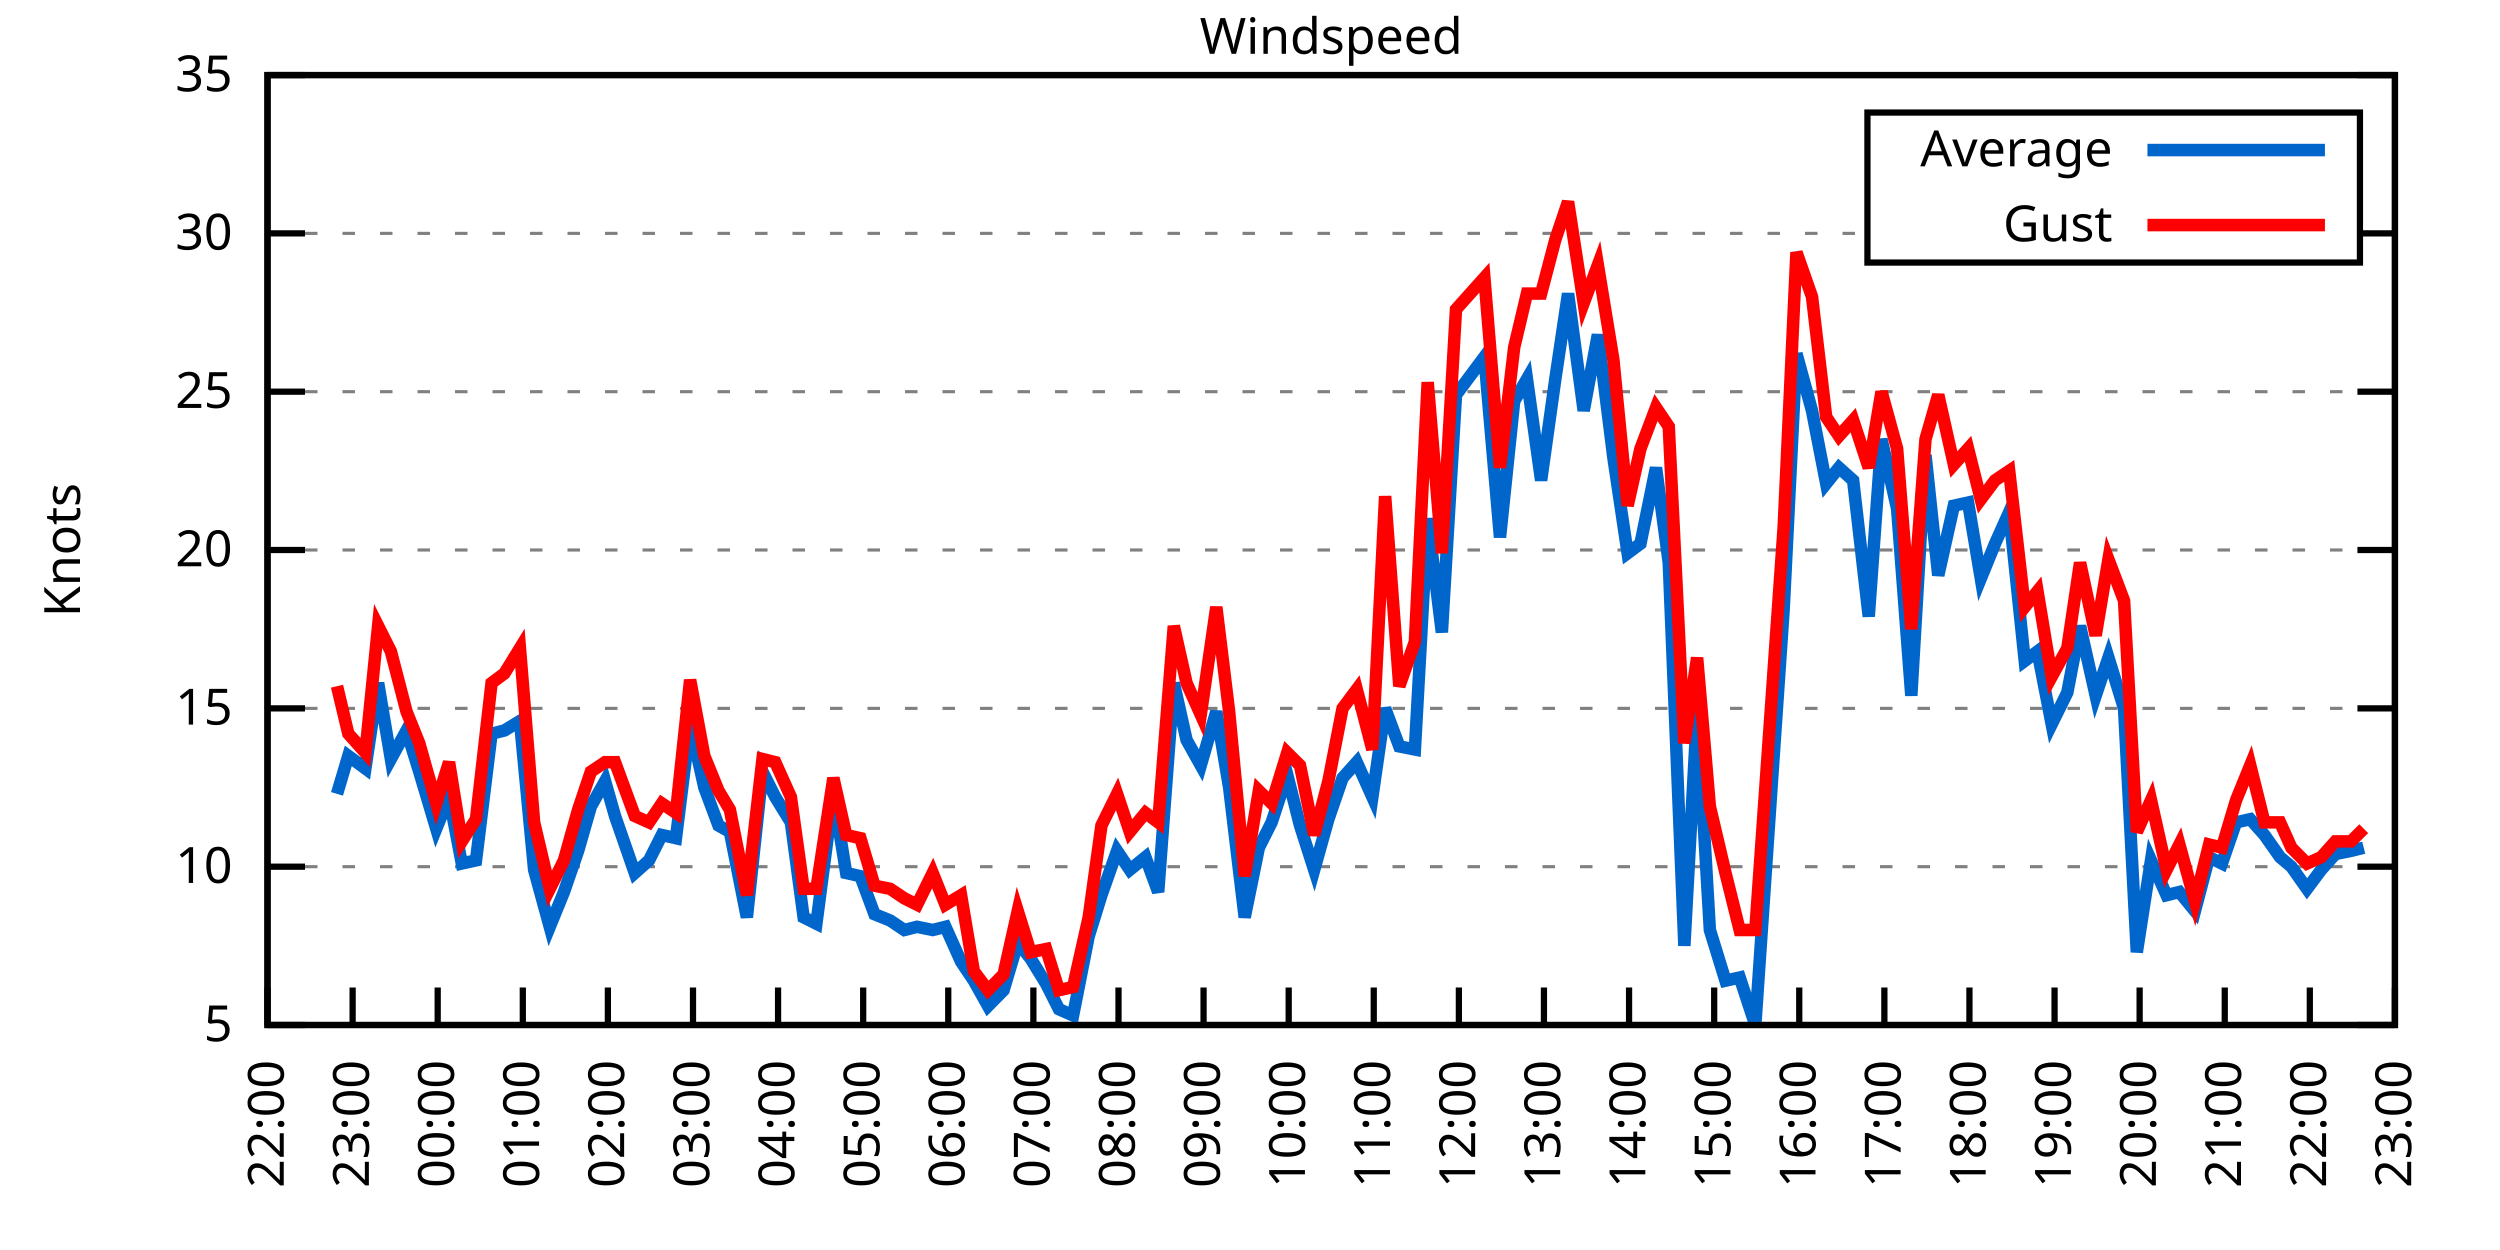
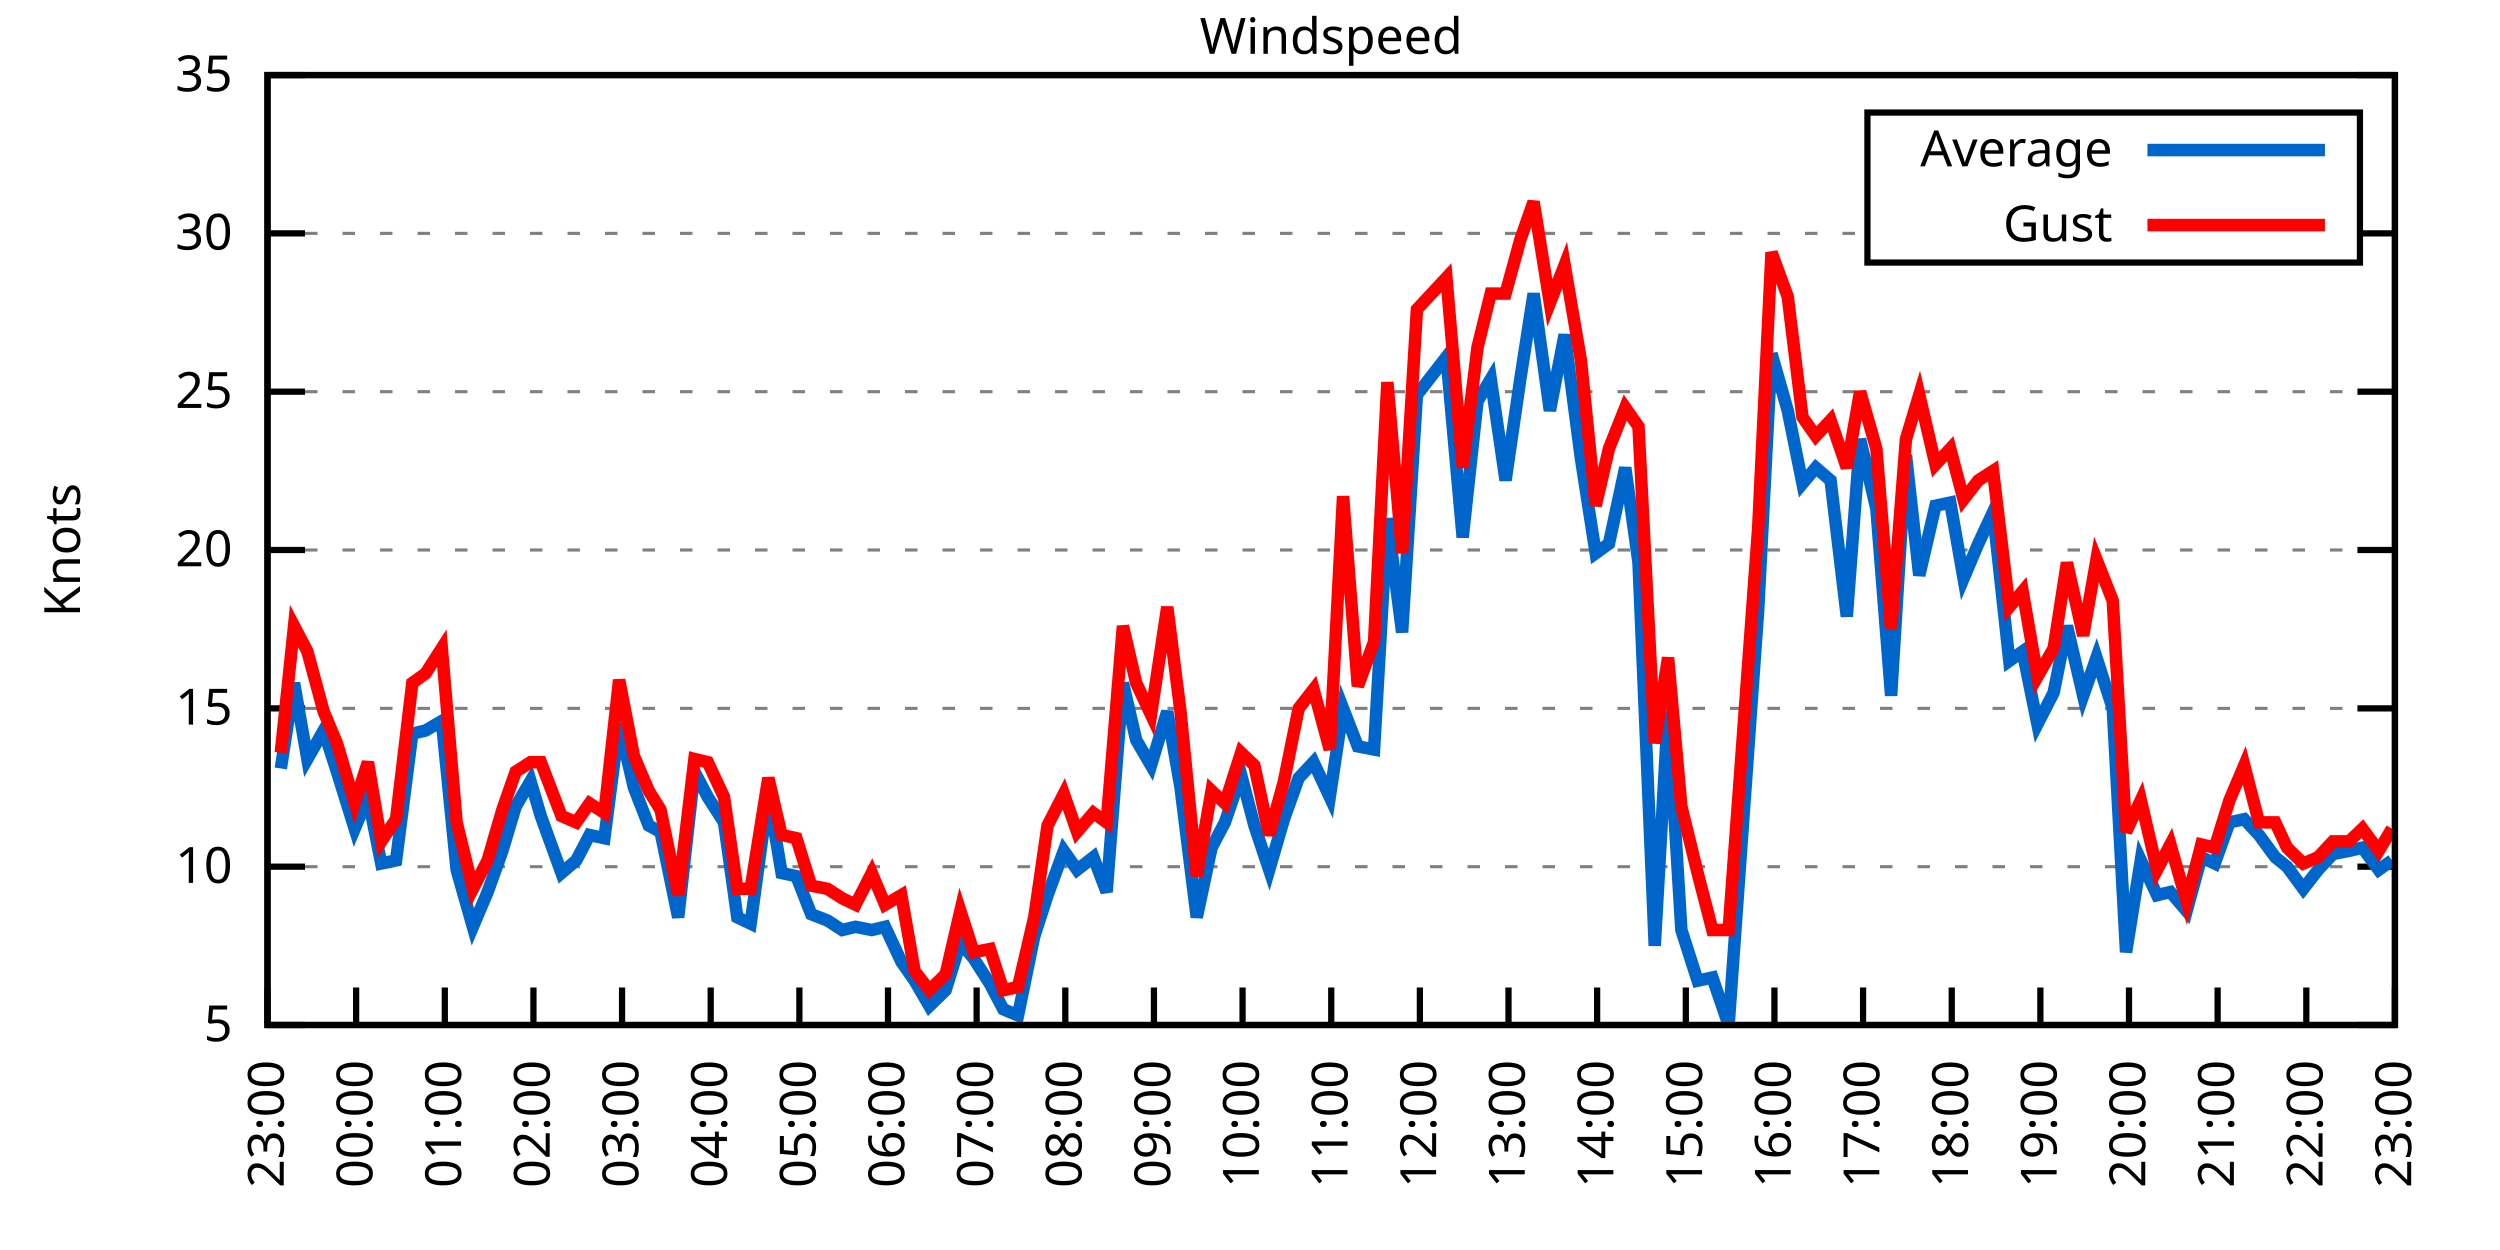
<svg xmlns="http://www.w3.org/2000/svg" xmlns:xlink="http://www.w3.org/1999/xlink" width="400" height="200" viewBox="0 0 400 200">
  <g id="gnuplot_canvas">
    <rect x="0" y="0" width="400" height="200" fill="none" />
    <defs>
      <circle id="gpDot" r="0.5" stroke-width="0.5" stroke="currentColor" />
      <path id="gpPt0" stroke-width="0.333" stroke="currentColor" d="M-1,0 h2 M0,-1 v2" />
      <path id="gpPt1" stroke-width="0.333" stroke="currentColor" d="M-1,-1 L1,1 M1,-1 L-1,1" />
      <path id="gpPt2" stroke-width="0.333" stroke="currentColor" d="M-1,0 L1,0 M0,-1 L0,1 M-1,-1 L1,1 M-1,1 L1,-1" />
      <rect id="gpPt3" stroke-width="0.333" stroke="currentColor" x="-1" y="-1" width="2" height="2" />
      <rect id="gpPt4" stroke-width="0.333" stroke="currentColor" fill="currentColor" x="-1" y="-1" width="2" height="2" />
      <circle id="gpPt5" stroke-width="0.333" stroke="currentColor" cx="0" cy="0" r="1" />
      <use xlink:href="#gpPt5" id="gpPt6" fill="currentColor" stroke="none" />
      <path id="gpPt7" stroke-width="0.333" stroke="currentColor" d="M0,-1.33 L-1.33,0.67 L1.33,0.67 z" />
      <use xlink:href="#gpPt7" id="gpPt8" fill="currentColor" stroke="none" />
      <use xlink:href="#gpPt7" id="gpPt9" stroke="currentColor" transform="rotate(180)" />
      <use xlink:href="#gpPt9" id="gpPt10" fill="currentColor" stroke="none" />
      <use xlink:href="#gpPt3" id="gpPt11" stroke="currentColor" transform="rotate(45)" />
      <use xlink:href="#gpPt11" id="gpPt12" fill="currentColor" stroke="none" />
      <path id="gpPt13" stroke-width="0.333" stroke="currentColor" d="M0,1.330 L1.265,0.411 L0.782,-1.067 L-0.782,-1.076 L-1.265,0.411 z" />
      <use xlink:href="#gpPt13" id="gpPt14" fill="currentColor" stroke="none" />
      <filter id="textbox" filterUnits="objectBoundingBox" x="0" y="0" height="1" width="1">
        <feFlood flood-color="white" flood-opacity="1" result="bgnd" />
        <feComposite in="SourceGraphic" in2="bgnd" operator="atop" />
      </filter>
      <filter id="greybox" filterUnits="objectBoundingBox" x="0" y="0" height="1" width="1">
        <feFlood flood-color="lightgrey" flood-opacity="1" result="grey" />
        <feComposite in="SourceGraphic" in2="grey" operator="atop" />
      </filter>
    </defs>
    <g fill="none" color="white" stroke="currentColor" stroke-width="1.00" stroke-linecap="butt" stroke-linejoin="miter">
</g>
    <g fill="none" color="black" stroke="currentColor" stroke-width="1.00" stroke-linecap="butt" stroke-linejoin="miter">
      <g stroke="none" shape-rendering="crispEdges">
        <polygon fill="rgb(255, 255, 255)" points="42.80,164.00 383.18,164.00 383.18,12.02 42.80,12.02 " />
      </g>
    </g>
    <g fill="none" color="black" stroke="currentColor" stroke-width="1.00" stroke-linecap="butt" stroke-linejoin="miter">
</g>
    <g fill="none" color="black" stroke="black" stroke-width="0.50" stroke-linecap="butt" stroke-linejoin="miter">
</g>
    <g fill="none" color="gray" stroke="currentColor" stroke-width="0.50" stroke-linecap="butt" stroke-linejoin="miter">
      <path stroke="gray" stroke-dasharray="2,4" class="gridline" d="M42.80,164.00 L383.19,164.00  " />
    </g>
    <g fill="none" color="gray" stroke="gray" stroke-width="1.00" stroke-linecap="butt" stroke-linejoin="miter">
</g>
    <g fill="none" color="black" stroke="currentColor" stroke-width="1.00" stroke-linecap="butt" stroke-linejoin="miter">
      <path stroke="black" d="M42.80,164.00 L48.80,164.00 M383.19,164.00 L377.19,164.00  " />
      <g transform="translate(37.20,166.60)" stroke="none" fill="black" font-family="Sans" font-size="8.00" text-anchor="end">
        <text>
          <tspan font-family="Sans"> 5</tspan>
        </text>
      </g>
    </g>
    <g fill="none" color="black" stroke="currentColor" stroke-width="1.00" stroke-linecap="butt" stroke-linejoin="miter">
</g>
    <g fill="none" color="black" stroke="black" stroke-width="0.50" stroke-linecap="butt" stroke-linejoin="miter">
</g>
    <g fill="none" color="gray" stroke="currentColor" stroke-width="0.50" stroke-linecap="butt" stroke-linejoin="miter">
      <path stroke="gray" stroke-dasharray="2,4" class="gridline" d="M42.80,138.67 L383.19,138.67  " />
    </g>
    <g fill="none" color="gray" stroke="gray" stroke-width="1.00" stroke-linecap="butt" stroke-linejoin="miter">
</g>
    <g fill="none" color="black" stroke="currentColor" stroke-width="1.00" stroke-linecap="butt" stroke-linejoin="miter">
      <path stroke="black" d="M42.80,138.67 L48.80,138.67 M383.19,138.67 L377.19,138.67  " />
      <g transform="translate(37.20,141.27)" stroke="none" fill="black" font-family="Sans" font-size="8.00" text-anchor="end">
        <text>
          <tspan font-family="Sans"> 10</tspan>
        </text>
      </g>
    </g>
    <g fill="none" color="black" stroke="currentColor" stroke-width="1.00" stroke-linecap="butt" stroke-linejoin="miter">
</g>
    <g fill="none" color="black" stroke="black" stroke-width="0.50" stroke-linecap="butt" stroke-linejoin="miter">
</g>
    <g fill="none" color="gray" stroke="currentColor" stroke-width="0.50" stroke-linecap="butt" stroke-linejoin="miter">
      <path stroke="gray" stroke-dasharray="2,4" class="gridline" d="M42.80,113.34 L383.19,113.34  " />
    </g>
    <g fill="none" color="gray" stroke="gray" stroke-width="1.00" stroke-linecap="butt" stroke-linejoin="miter">
</g>
    <g fill="none" color="black" stroke="currentColor" stroke-width="1.00" stroke-linecap="butt" stroke-linejoin="miter">
      <path stroke="black" d="M42.80,113.34 L48.80,113.34 M383.19,113.34 L377.19,113.34  " />
      <g transform="translate(37.20,115.94)" stroke="none" fill="black" font-family="Sans" font-size="8.00" text-anchor="end">
        <text>
          <tspan font-family="Sans"> 15</tspan>
        </text>
      </g>
    </g>
    <g fill="none" color="black" stroke="currentColor" stroke-width="1.00" stroke-linecap="butt" stroke-linejoin="miter">
</g>
    <g fill="none" color="black" stroke="black" stroke-width="0.50" stroke-linecap="butt" stroke-linejoin="miter">
</g>
    <g fill="none" color="gray" stroke="currentColor" stroke-width="0.50" stroke-linecap="butt" stroke-linejoin="miter">
      <path stroke="gray" stroke-dasharray="2,4" class="gridline" d="M42.80,88.00 L383.19,88.00  " />
    </g>
    <g fill="none" color="gray" stroke="gray" stroke-width="1.00" stroke-linecap="butt" stroke-linejoin="miter">
</g>
    <g fill="none" color="black" stroke="currentColor" stroke-width="1.00" stroke-linecap="butt" stroke-linejoin="miter">
      <path stroke="black" d="M42.80,88.00 L48.80,88.00 M383.19,88.00 L377.19,88.00  " />
      <g transform="translate(37.20,90.60)" stroke="none" fill="black" font-family="Sans" font-size="8.00" text-anchor="end">
        <text>
          <tspan font-family="Sans"> 20</tspan>
        </text>
      </g>
    </g>
    <g fill="none" color="black" stroke="currentColor" stroke-width="1.00" stroke-linecap="butt" stroke-linejoin="miter">
</g>
    <g fill="none" color="black" stroke="black" stroke-width="0.50" stroke-linecap="butt" stroke-linejoin="miter">
</g>
    <g fill="none" color="gray" stroke="currentColor" stroke-width="0.50" stroke-linecap="butt" stroke-linejoin="miter">
      <path stroke="gray" stroke-dasharray="2,4" class="gridline" d="M42.80,62.67 L383.19,62.67  " />
    </g>
    <g fill="none" color="gray" stroke="gray" stroke-width="1.00" stroke-linecap="butt" stroke-linejoin="miter">
</g>
    <g fill="none" color="black" stroke="currentColor" stroke-width="1.00" stroke-linecap="butt" stroke-linejoin="miter">
      <path stroke="black" d="M42.80,62.67 L48.80,62.67 M383.19,62.67 L377.19,62.67  " />
      <g transform="translate(37.20,65.27)" stroke="none" fill="black" font-family="Sans" font-size="8.00" text-anchor="end">
        <text>
          <tspan font-family="Sans"> 25</tspan>
        </text>
      </g>
    </g>
    <g fill="none" color="black" stroke="currentColor" stroke-width="1.00" stroke-linecap="butt" stroke-linejoin="miter">
</g>
    <g fill="none" color="black" stroke="black" stroke-width="0.50" stroke-linecap="butt" stroke-linejoin="miter">
</g>
    <g fill="none" color="gray" stroke="currentColor" stroke-width="0.50" stroke-linecap="butt" stroke-linejoin="miter">
      <path stroke="gray" stroke-dasharray="2,4" class="gridline" d="M42.80,37.34 L298.79,37.34 M377.59,37.34 L383.19,37.34  " />
    </g>
    <g fill="none" color="gray" stroke="gray" stroke-width="1.00" stroke-linecap="butt" stroke-linejoin="miter">
</g>
    <g fill="none" color="black" stroke="currentColor" stroke-width="1.00" stroke-linecap="butt" stroke-linejoin="miter">
      <path stroke="black" d="M42.80,37.34 L48.80,37.34 M383.19,37.34 L377.19,37.34  " />
      <g transform="translate(37.20,39.94)" stroke="none" fill="black" font-family="Sans" font-size="8.00" text-anchor="end">
        <text>
          <tspan font-family="Sans"> 30</tspan>
        </text>
      </g>
    </g>
    <g fill="none" color="black" stroke="currentColor" stroke-width="1.00" stroke-linecap="butt" stroke-linejoin="miter">
</g>
    <g fill="none" color="black" stroke="black" stroke-width="0.50" stroke-linecap="butt" stroke-linejoin="miter">
</g>
    <g fill="none" color="gray" stroke="currentColor" stroke-width="0.50" stroke-linecap="butt" stroke-linejoin="miter">
      <path stroke="gray" stroke-dasharray="2,4" class="gridline" d="M42.80,12.01 L383.19,12.01  " />
    </g>
    <g fill="none" color="gray" stroke="gray" stroke-width="1.00" stroke-linecap="butt" stroke-linejoin="miter">
</g>
    <g fill="none" color="black" stroke="currentColor" stroke-width="1.00" stroke-linecap="butt" stroke-linejoin="miter">
      <path stroke="black" d="M42.80,12.01 L48.80,12.01 M383.19,12.01 L377.19,12.01  " />
      <g transform="translate(37.20,14.61)" stroke="none" fill="black" font-family="Sans" font-size="8.00" text-anchor="end">
        <text>
          <tspan font-family="Sans"> 35</tspan>
        </text>
      </g>
    </g>
    <g fill="none" color="black" stroke="currentColor" stroke-width="1.00" stroke-linecap="butt" stroke-linejoin="miter">
      <path stroke="black" d="M42.80,164.00 L42.80,158.00  " />
      <g transform="translate(45.40,169.60) rotate(270.00)" stroke="none" fill="black" font-family="Sans" font-size="8.00" text-anchor="end">
        <text>
-           <tspan font-family="Sans">22:00</tspan>
-         </text>
-       </g>
-     </g>
-     <g fill="none" color="black" stroke="currentColor" stroke-width="1.00" stroke-linecap="butt" stroke-linejoin="miter">
-       <path stroke="black" d="M56.42,164.00 L56.42,158.00  " />
-       <g transform="translate(59.02,169.60) rotate(270.00)" stroke="none" fill="black" font-family="Sans" font-size="8.00" text-anchor="end">
-         <text>
          <tspan font-family="Sans">23:00</tspan>
        </text>
      </g>
    </g>
    <g fill="none" color="black" stroke="currentColor" stroke-width="1.00" stroke-linecap="butt" stroke-linejoin="miter">
-       <path stroke="black" d="M70.03,164.00 L70.03,158.00  " />
-       <g transform="translate(72.63,169.60) rotate(270.00)" stroke="none" fill="black" font-family="Sans" font-size="8.00" text-anchor="end">
+       <path stroke="black" d="M56.98,164.00 L56.98,158.00  " />
+       <g transform="translate(59.58,169.60) rotate(270.00)" stroke="none" fill="black" font-family="Sans" font-size="8.00" text-anchor="end">
        <text>
          <tspan font-family="Sans">00:00</tspan>
        </text>
      </g>
    </g>
    <g fill="none" color="black" stroke="currentColor" stroke-width="1.00" stroke-linecap="butt" stroke-linejoin="miter">
-       <path stroke="black" d="M83.65,164.00 L83.65,158.00  " />
-       <g transform="translate(86.25,169.60) rotate(270.00)" stroke="none" fill="black" font-family="Sans" font-size="8.00" text-anchor="end">
+       <path stroke="black" d="M71.17,164.00 L71.17,158.00  " />
+       <g transform="translate(73.77,169.60) rotate(270.00)" stroke="none" fill="black" font-family="Sans" font-size="8.00" text-anchor="end">
        <text>
          <tspan font-family="Sans">01:00</tspan>
        </text>
      </g>
    </g>
    <g fill="none" color="black" stroke="currentColor" stroke-width="1.00" stroke-linecap="butt" stroke-linejoin="miter">
-       <path stroke="black" d="M97.26,164.00 L97.26,158.00  " />
-       <g transform="translate(99.86,169.60) rotate(270.00)" stroke="none" fill="black" font-family="Sans" font-size="8.00" text-anchor="end">
+       <path stroke="black" d="M85.35,164.00 L85.35,158.00  " />
+       <g transform="translate(87.95,169.60) rotate(270.00)" stroke="none" fill="black" font-family="Sans" font-size="8.00" text-anchor="end">
        <text>
          <tspan font-family="Sans">02:00</tspan>
        </text>
      </g>
    </g>
    <g fill="none" color="black" stroke="currentColor" stroke-width="1.00" stroke-linecap="butt" stroke-linejoin="miter">
-       <path stroke="black" d="M110.88,164.00 L110.88,158.00  " />
-       <g transform="translate(113.48,169.60) rotate(270.00)" stroke="none" fill="black" font-family="Sans" font-size="8.00" text-anchor="end">
+       <path stroke="black" d="M99.53,164.00 L99.53,158.00  " />
+       <g transform="translate(102.13,169.60) rotate(270.00)" stroke="none" fill="black" font-family="Sans" font-size="8.00" text-anchor="end">
        <text>
          <tspan font-family="Sans">03:00</tspan>
        </text>
      </g>
    </g>
    <g fill="none" color="black" stroke="currentColor" stroke-width="1.00" stroke-linecap="butt" stroke-linejoin="miter">
-       <path stroke="black" d="M124.49,164.00 L124.49,158.00  " />
-       <g transform="translate(127.09,169.60) rotate(270.00)" stroke="none" fill="black" font-family="Sans" font-size="8.00" text-anchor="end">
+       <path stroke="black" d="M113.71,164.00 L113.71,158.00  " />
+       <g transform="translate(116.31,169.60) rotate(270.00)" stroke="none" fill="black" font-family="Sans" font-size="8.00" text-anchor="end">
        <text>
          <tspan font-family="Sans">04:00</tspan>
        </text>
      </g>
    </g>
    <g fill="none" color="black" stroke="currentColor" stroke-width="1.00" stroke-linecap="butt" stroke-linejoin="miter">
-       <path stroke="black" d="M138.11,164.00 L138.11,158.00  " />
-       <g transform="translate(140.71,169.60) rotate(270.00)" stroke="none" fill="black" font-family="Sans" font-size="8.00" text-anchor="end">
+       <path stroke="black" d="M127.90,164.00 L127.90,158.00  " />
+       <g transform="translate(130.50,169.60) rotate(270.00)" stroke="none" fill="black" font-family="Sans" font-size="8.00" text-anchor="end">
        <text>
          <tspan font-family="Sans">05:00</tspan>
        </text>
      </g>
    </g>
    <g fill="none" color="black" stroke="currentColor" stroke-width="1.00" stroke-linecap="butt" stroke-linejoin="miter">
-       <path stroke="black" d="M151.72,164.00 L151.72,158.00  " />
-       <g transform="translate(154.32,169.60) rotate(270.00)" stroke="none" fill="black" font-family="Sans" font-size="8.00" text-anchor="end">
+       <path stroke="black" d="M142.08,164.00 L142.08,158.00  " />
+       <g transform="translate(144.68,169.60) rotate(270.00)" stroke="none" fill="black" font-family="Sans" font-size="8.00" text-anchor="end">
        <text>
          <tspan font-family="Sans">06:00</tspan>
        </text>
      </g>
    </g>
    <g fill="none" color="black" stroke="currentColor" stroke-width="1.00" stroke-linecap="butt" stroke-linejoin="miter">
-       <path stroke="black" d="M165.34,164.00 L165.34,158.00  " />
-       <g transform="translate(167.94,169.60) rotate(270.00)" stroke="none" fill="black" font-family="Sans" font-size="8.00" text-anchor="end">
+       <path stroke="black" d="M156.26,164.00 L156.26,158.00  " />
+       <g transform="translate(158.86,169.60) rotate(270.00)" stroke="none" fill="black" font-family="Sans" font-size="8.00" text-anchor="end">
        <text>
          <tspan font-family="Sans">07:00</tspan>
        </text>
      </g>
    </g>
    <g fill="none" color="black" stroke="currentColor" stroke-width="1.00" stroke-linecap="butt" stroke-linejoin="miter">
-       <path stroke="black" d="M178.96,164.00 L178.96,158.00  " />
-       <g transform="translate(181.56,169.60) rotate(270.00)" stroke="none" fill="black" font-family="Sans" font-size="8.00" text-anchor="end">
+       <path stroke="black" d="M170.45,164.00 L170.45,158.00  " />
+       <g transform="translate(173.05,169.60) rotate(270.00)" stroke="none" fill="black" font-family="Sans" font-size="8.00" text-anchor="end">
        <text>
          <tspan font-family="Sans">08:00</tspan>
        </text>
      </g>
    </g>
    <g fill="none" color="black" stroke="currentColor" stroke-width="1.00" stroke-linecap="butt" stroke-linejoin="miter">
-       <path stroke="black" d="M192.57,164.00 L192.57,158.00  " />
-       <g transform="translate(195.17,169.60) rotate(270.00)" stroke="none" fill="black" font-family="Sans" font-size="8.00" text-anchor="end">
+       <path stroke="black" d="M184.63,164.00 L184.63,158.00  " />
+       <g transform="translate(187.23,169.60) rotate(270.00)" stroke="none" fill="black" font-family="Sans" font-size="8.00" text-anchor="end">
        <text>
          <tspan font-family="Sans">09:00</tspan>
        </text>
      </g>
    </g>
    <g fill="none" color="black" stroke="currentColor" stroke-width="1.00" stroke-linecap="butt" stroke-linejoin="miter">
-       <path stroke="black" d="M206.19,164.00 L206.19,158.00  " />
-       <g transform="translate(208.79,169.60) rotate(270.00)" stroke="none" fill="black" font-family="Sans" font-size="8.00" text-anchor="end">
+       <path stroke="black" d="M198.81,164.00 L198.81,158.00  " />
+       <g transform="translate(201.41,169.60) rotate(270.00)" stroke="none" fill="black" font-family="Sans" font-size="8.00" text-anchor="end">
        <text>
          <tspan font-family="Sans">10:00</tspan>
        </text>
      </g>
    </g>
    <g fill="none" color="black" stroke="currentColor" stroke-width="1.00" stroke-linecap="butt" stroke-linejoin="miter">
-       <path stroke="black" d="M219.80,164.00 L219.80,158.00  " />
-       <g transform="translate(222.40,169.60) rotate(270.00)" stroke="none" fill="black" font-family="Sans" font-size="8.00" text-anchor="end">
+       <path stroke="black" d="M213.00,164.00 L213.00,158.00  " />
+       <g transform="translate(215.60,169.60) rotate(270.00)" stroke="none" fill="black" font-family="Sans" font-size="8.00" text-anchor="end">
        <text>
          <tspan font-family="Sans">11:00</tspan>
        </text>
      </g>
    </g>
    <g fill="none" color="black" stroke="currentColor" stroke-width="1.00" stroke-linecap="butt" stroke-linejoin="miter">
-       <path stroke="black" d="M233.42,164.00 L233.42,158.00  " />
-       <g transform="translate(236.02,169.60) rotate(270.00)" stroke="none" fill="black" font-family="Sans" font-size="8.00" text-anchor="end">
+       <path stroke="black" d="M227.18,164.00 L227.18,158.00  " />
+       <g transform="translate(229.78,169.60) rotate(270.00)" stroke="none" fill="black" font-family="Sans" font-size="8.00" text-anchor="end">
        <text>
          <tspan font-family="Sans">12:00</tspan>
        </text>
      </g>
    </g>
    <g fill="none" color="black" stroke="currentColor" stroke-width="1.00" stroke-linecap="butt" stroke-linejoin="miter">
-       <path stroke="black" d="M247.03,164.00 L247.03,158.00  " />
-       <g transform="translate(249.63,169.60) rotate(270.00)" stroke="none" fill="black" font-family="Sans" font-size="8.00" text-anchor="end">
+       <path stroke="black" d="M241.36,164.00 L241.36,158.00  " />
+       <g transform="translate(243.96,169.60) rotate(270.00)" stroke="none" fill="black" font-family="Sans" font-size="8.00" text-anchor="end">
        <text>
          <tspan font-family="Sans">13:00</tspan>
        </text>
      </g>
    </g>
    <g fill="none" color="black" stroke="currentColor" stroke-width="1.00" stroke-linecap="butt" stroke-linejoin="miter">
-       <path stroke="black" d="M260.65,164.00 L260.65,158.00  " />
-       <g transform="translate(263.25,169.60) rotate(270.00)" stroke="none" fill="black" font-family="Sans" font-size="8.00" text-anchor="end">
+       <path stroke="black" d="M255.54,164.00 L255.54,158.00  " />
+       <g transform="translate(258.14,169.60) rotate(270.00)" stroke="none" fill="black" font-family="Sans" font-size="8.00" text-anchor="end">
        <text>
          <tspan font-family="Sans">14:00</tspan>
        </text>
      </g>
    </g>
    <g fill="none" color="black" stroke="currentColor" stroke-width="1.00" stroke-linecap="butt" stroke-linejoin="miter">
-       <path stroke="black" d="M274.27,164.00 L274.27,158.00  " />
-       <g transform="translate(276.87,169.60) rotate(270.00)" stroke="none" fill="black" font-family="Sans" font-size="8.00" text-anchor="end">
+       <path stroke="black" d="M269.73,164.00 L269.73,158.00  " />
+       <g transform="translate(272.33,169.60) rotate(270.00)" stroke="none" fill="black" font-family="Sans" font-size="8.00" text-anchor="end">
        <text>
          <tspan font-family="Sans">15:00</tspan>
        </text>
      </g>
    </g>
    <g fill="none" color="black" stroke="currentColor" stroke-width="1.00" stroke-linecap="butt" stroke-linejoin="miter">
-       <path stroke="black" d="M287.88,164.00 L287.88,158.00  " />
-       <g transform="translate(290.48,169.60) rotate(270.00)" stroke="none" fill="black" font-family="Sans" font-size="8.00" text-anchor="end">
+       <path stroke="black" d="M283.91,164.00 L283.91,158.00  " />
+       <g transform="translate(286.51,169.60) rotate(270.00)" stroke="none" fill="black" font-family="Sans" font-size="8.00" text-anchor="end">
        <text>
          <tspan font-family="Sans">16:00</tspan>
        </text>
      </g>
    </g>
    <g fill="none" color="black" stroke="currentColor" stroke-width="1.00" stroke-linecap="butt" stroke-linejoin="miter">
-       <path stroke="black" d="M301.50,164.00 L301.50,158.00  " />
-       <g transform="translate(304.10,169.60) rotate(270.00)" stroke="none" fill="black" font-family="Sans" font-size="8.00" text-anchor="end">
+       <path stroke="black" d="M298.09,164.00 L298.09,158.00  " />
+       <g transform="translate(300.69,169.60) rotate(270.00)" stroke="none" fill="black" font-family="Sans" font-size="8.00" text-anchor="end">
        <text>
          <tspan font-family="Sans">17:00</tspan>
        </text>
      </g>
    </g>
    <g fill="none" color="black" stroke="currentColor" stroke-width="1.00" stroke-linecap="butt" stroke-linejoin="miter">
-       <path stroke="black" d="M315.11,164.00 L315.11,158.00  " />
-       <g transform="translate(317.71,169.60) rotate(270.00)" stroke="none" fill="black" font-family="Sans" font-size="8.00" text-anchor="end">
+       <path stroke="black" d="M312.28,164.00 L312.28,158.00  " />
+       <g transform="translate(314.88,169.60) rotate(270.00)" stroke="none" fill="black" font-family="Sans" font-size="8.00" text-anchor="end">
        <text>
          <tspan font-family="Sans">18:00</tspan>
        </text>
      </g>
    </g>
    <g fill="none" color="black" stroke="currentColor" stroke-width="1.00" stroke-linecap="butt" stroke-linejoin="miter">
-       <path stroke="black" d="M328.73,164.00 L328.73,158.00  " />
-       <g transform="translate(331.33,169.60) rotate(270.00)" stroke="none" fill="black" font-family="Sans" font-size="8.00" text-anchor="end">
+       <path stroke="black" d="M326.46,164.00 L326.46,158.00  " />
+       <g transform="translate(329.06,169.60) rotate(270.00)" stroke="none" fill="black" font-family="Sans" font-size="8.00" text-anchor="end">
        <text>
          <tspan font-family="Sans">19:00</tspan>
        </text>
      </g>
    </g>
    <g fill="none" color="black" stroke="currentColor" stroke-width="1.00" stroke-linecap="butt" stroke-linejoin="miter">
-       <path stroke="black" d="M342.34,164.00 L342.34,158.00  " />
-       <g transform="translate(344.94,169.60) rotate(270.00)" stroke="none" fill="black" font-family="Sans" font-size="8.00" text-anchor="end">
+       <path stroke="black" d="M340.64,164.00 L340.64,158.00  " />
+       <g transform="translate(343.24,169.60) rotate(270.00)" stroke="none" fill="black" font-family="Sans" font-size="8.00" text-anchor="end">
        <text>
          <tspan font-family="Sans">20:00</tspan>
        </text>
      </g>
    </g>
    <g fill="none" color="black" stroke="currentColor" stroke-width="1.00" stroke-linecap="butt" stroke-linejoin="miter">
-       <path stroke="black" d="M355.96,164.00 L355.96,158.00  " />
-       <g transform="translate(358.56,169.60) rotate(270.00)" stroke="none" fill="black" font-family="Sans" font-size="8.00" text-anchor="end">
+       <path stroke="black" d="M354.82,164.00 L354.82,158.00  " />
+       <g transform="translate(357.42,169.60) rotate(270.00)" stroke="none" fill="black" font-family="Sans" font-size="8.00" text-anchor="end">
        <text>
          <tspan font-family="Sans">21:00</tspan>
        </text>
      </g>
    </g>
    <g fill="none" color="black" stroke="currentColor" stroke-width="1.00" stroke-linecap="butt" stroke-linejoin="miter">
-       <path stroke="black" d="M369.57,164.00 L369.57,158.00  " />
-       <g transform="translate(372.17,169.60) rotate(270.00)" stroke="none" fill="black" font-family="Sans" font-size="8.00" text-anchor="end">
+       <path stroke="black" d="M369.01,164.00 L369.01,158.00  " />
+       <g transform="translate(371.61,169.60) rotate(270.00)" stroke="none" fill="black" font-family="Sans" font-size="8.00" text-anchor="end">
        <text>
          <tspan font-family="Sans">22:00</tspan>
        </text>
      </g>
    </g>
    <g fill="none" color="black" stroke="currentColor" stroke-width="1.00" stroke-linecap="butt" stroke-linejoin="miter">
      <path stroke="black" d="M383.19,164.00 L383.19,158.00  " />
      <g transform="translate(385.79,169.60) rotate(270.00)" stroke="none" fill="black" font-family="Sans" font-size="8.00" text-anchor="end">
        <text>
          <tspan font-family="Sans">23:00</tspan>
        </text>
      </g>
    </g>
    <g fill="none" color="black" stroke="currentColor" stroke-width="1.00" stroke-linecap="butt" stroke-linejoin="miter">
</g>
    <g fill="none" color="black" stroke="currentColor" stroke-width="1.00" stroke-linecap="butt" stroke-linejoin="miter">
      <path stroke="black" d="M42.80,12.01 L42.80,164.00 L383.19,164.00 L383.19,12.01 L42.80,12.01 Z  " />
    </g>
    <g fill="none" color="black" stroke="currentColor" stroke-width="1.00" stroke-linecap="butt" stroke-linejoin="miter">
</g>
    <g fill="none" color="black" stroke="currentColor" stroke-width="1.00" stroke-linecap="butt" stroke-linejoin="miter">
      <path stroke="black" d="M298.79,42.01 L298.79,18.01 L377.59,18.01 L377.59,42.01 L298.79,42.01 Z  " />
    </g>
    <g id="Windspeed_plot_1">
      <g fill="none" color="white" stroke="black" stroke-width="2.00" stroke-linecap="butt" stroke-linejoin="miter">
</g>
      <g fill="none" color="black" stroke="currentColor" stroke-width="2.00" stroke-linecap="butt" stroke-linejoin="miter">
        <g transform="translate(337.99,26.61)" stroke="none" fill="black" font-family="Sans" font-size="8.00" text-anchor="end">
          <text>
            <tspan font-family="Sans">Average</tspan>
          </text>
        </g>
      </g>
      <g fill="none" color="black" stroke="currentColor" stroke-width="2.00" stroke-linecap="butt" stroke-linejoin="miter">
-         <path stroke="rgb(  0, 102, 204)" d="M343.59,24.01 L371.99,24.01 M53.92,127.02 L55.73,120.94 L58.46,122.96 L60.50,109.28 L62.54,121.44 L65.04,116.88   L67.08,123.47 L69.80,132.59 L71.85,127.52 L73.89,138.16 L76.16,137.66 L78.65,117.39 L80.70,116.88 L83.19,115.36   L85.46,139.17 L87.96,148.29 L90.23,142.72 L92.50,136.14 L94.54,129.04 L96.81,124.99 L98.40,130.56 L101.57,139.68   L103.84,137.66 L105.89,133.60 L108.15,134.11 L110.42,115.87 L112.69,126.00 L114.96,132.08 L116.78,133.10 L119.50,146.77   L122.00,123.47 L124.04,127.52 L126.54,131.58 L128.58,146.77 L130.62,147.79 L133.34,127.02 L135.39,139.68 L137.66,140.19   L139.92,146.27 L142.42,147.28 L144.69,148.80 L146.73,148.29 L149.23,148.80 L151.27,148.29 L153.77,153.87 L155.81,156.91   L158.08,160.96 L160.57,158.43 L162.84,150.83 L164.89,153.36 L167.38,157.41 L169.43,161.47 L171.69,162.48 L174.19,149.81   L176.23,143.23 L178.73,136.14 L180.77,139.17 L183.27,137.15 L185.31,142.72 L187.81,109.28 L189.85,118.40 L192.12,122.46   L194.61,113.84 L196.66,126.00 L199.15,146.77 L201.42,135.63 L203.46,131.58 L205.96,123.98 L208.00,132.08 L210.27,139.17   L212.54,131.07 L214.81,124.48 L217.08,121.95 L219.58,127.52 L221.62,113.34 L223.89,119.42 L226.38,119.92 L228.43,82.94   L230.70,101.18 L232.96,63.18 L237.50,57.10 L240.00,85.98 L242.27,64.19 L244.31,60.65 L246.58,76.86 L248.85,60.65   L250.89,46.97 L253.39,65.71 L255.66,53.55 L258.15,73.31 L260.42,88.51 L262.47,86.99 L264.96,74.83 L267.00,90.03   L269.50,151.33 L271.54,113.84 L273.58,148.80 L276.08,156.91 L278.35,156.40 L280.85,164.00 L285.38,97.63 L287.43,56.59   L289.92,65.71 L292.19,77.37 L294.23,74.83 L296.50,76.86 L299.00,98.64 L301.04,70.27 L303.54,81.42 L305.81,111.31   L308.08,72.81 L310.12,92.06 L312.62,80.91 L314.89,80.41 L316.93,92.56 L319.20,86.99 L321.47,81.93 L323.96,105.74   L326.00,104.22 L328.27,115.87 L330.77,110.80 L332.81,100.16 L335.31,111.31 L337.35,105.23 L339.85,113.34 L341.89,152.35   L344.16,137.66 L346.65,143.23 L348.70,142.72 L351.19,145.76 L353.46,137.15 L355.50,138.16 L357.77,131.58 L360.04,131.07   L362.31,133.60 L364.81,137.15 L366.62,138.67 L369.12,142.21 L371.39,139.17 L373.66,136.64 L376.16,136.14 L378.20,135.63    " />
+         <path stroke="rgb(  0, 102, 204)" d="M343.59,24.01 L371.99,24.01 M44.93,122.96 L47.05,109.28 L49.18,121.44 L51.78,116.88 L53.91,123.47 L56.75,132.59   L58.87,127.52 L61.00,138.16 L63.37,137.66 L65.97,117.39 L68.09,116.88 L70.69,115.36 L73.06,139.17 L75.66,148.29   L78.02,142.72 L80.38,136.14 L82.51,129.04 L84.88,124.99 L86.53,130.56 L89.84,139.68 L92.20,137.66 L94.33,133.60   L96.70,134.11 L99.06,115.87 L101.42,126.00 L103.79,132.08 L105.68,133.10 L108.51,146.77 L111.11,123.47 L113.24,127.52   L115.84,131.58 L117.97,146.77 L120.10,147.79 L122.93,127.02 L125.06,139.68 L127.42,140.19 L129.79,146.27 L132.39,147.28   L134.75,148.80 L136.88,148.29 L139.48,148.80 L141.61,148.29 L144.21,153.87 L146.34,156.91 L148.70,160.96 L151.30,158.43   L153.66,150.83 L155.79,153.36 L158.39,157.41 L160.52,161.47 L162.88,162.48 L165.48,149.81 L167.61,143.23 L170.21,136.14   L172.34,139.17 L174.94,137.15 L177.06,142.72 L179.67,109.28 L181.79,118.40 L184.16,122.46 L186.76,113.84 L188.88,126.00   L191.48,146.77 L193.85,135.63 L195.98,131.58 L198.58,123.98 L200.70,132.08 L203.07,139.17 L205.43,131.07 L207.79,124.48   L210.16,121.95 L212.76,127.52 L214.89,113.34 L217.25,119.42 L219.85,119.92 L221.98,82.94 L224.34,101.18 L226.71,63.18   L231.43,57.10 L234.03,85.98 L236.40,64.19 L238.52,60.65 L240.89,76.86 L243.25,60.65 L245.38,46.97 L247.98,65.71   L250.34,53.55 L252.94,73.31 L255.31,88.51 L257.43,86.99 L260.04,74.83 L262.16,90.03 L264.76,151.33 L266.89,113.84   L269.02,148.80 L271.62,156.91 L273.98,156.40 L276.58,164.00 L281.31,97.63 L283.44,56.59 L286.04,65.71 L288.40,77.37   L290.53,74.83 L292.89,76.86 L295.49,98.64 L297.62,70.27 L300.22,81.42 L302.58,111.31 L304.95,72.81 L307.08,92.06   L309.68,80.91 L312.04,80.41 L314.17,92.56 L316.53,86.99 L318.89,81.93 L321.49,105.74 L323.62,104.22 L325.99,115.87   L328.59,110.80 L330.71,100.16 L333.31,111.31 L335.44,105.23 L338.04,113.34 L340.17,152.35 L342.53,137.66 L345.13,143.23   L347.26,142.72 L349.86,145.76 L352.22,137.15 L354.35,138.16 L356.72,131.58 L359.08,131.07 L361.44,133.60 L364.04,137.15   L365.93,138.67 L368.53,142.21 L370.90,139.17 L373.26,136.64 L375.86,136.14 L377.99,135.63 L380.59,139.17 L382.72,137.66    " />
      </g>
    </g>
    <g id="Windspeed_plot_2">
      <g fill="none" color="black" stroke="currentColor" stroke-width="2.00" stroke-linecap="butt" stroke-linejoin="miter">
        <g transform="translate(337.99,38.61)" stroke="none" fill="black" font-family="Sans" font-size="8.00" text-anchor="end">
          <text>
            <tspan font-family="Sans">Gust</tspan>
          </text>
        </g>
      </g>
      <g fill="none" color="black" stroke="currentColor" stroke-width="2.00" stroke-linecap="butt" stroke-linejoin="miter">
-         <path stroke="rgb(255,   0,   0)" d="M343.59,36.01 L371.99,36.01 M53.92,109.79 L55.73,117.39 L58.46,120.43 L60.50,100.16 L62.54,104.22 L65.04,113.84   L67.08,118.91 L69.80,128.54 L71.85,121.95 L73.89,134.62 L76.16,131.07 L78.65,109.28 L80.70,107.76 L83.19,103.71   L85.46,131.58 L87.96,142.21 L90.23,137.66 L92.50,129.55 L94.54,123.47 L96.81,121.95 L98.40,121.95 L101.57,130.56   L103.84,131.58 L105.89,128.54 L108.15,130.06 L110.42,108.78 L112.69,120.94 L114.96,126.51 L116.78,129.55 L119.50,143.23   L122.00,121.44 L124.04,121.95 L126.54,127.52 L128.58,142.21 L130.62,142.21 L133.34,124.48 L135.39,133.60 L137.66,134.11   L139.92,141.71 L142.42,142.21 L144.69,143.73 L146.73,144.75 L149.23,139.68 L151.27,144.75 L153.77,143.23 L155.81,155.39   L158.08,158.43 L160.57,155.89 L162.84,145.76 L164.89,152.35 L167.38,151.84 L169.43,158.43 L171.69,157.92 L174.19,146.77   L176.23,132.08 L178.73,127.02 L180.77,133.10 L183.27,130.06 L185.31,131.58 L187.81,100.16 L189.85,109.28 L192.12,114.35   L194.61,97.12 L196.66,113.84 L199.15,140.19 L201.42,126.51 L203.46,128.54 L205.96,120.43 L208.00,122.46 L210.27,133.60   L212.54,124.99 L214.81,113.34 L217.08,110.30 L219.58,119.92 L221.62,79.39 L223.89,109.79 L226.38,102.70 L228.43,61.15   L230.70,88.51 L232.96,49.50 L237.50,44.43 L240.00,74.83 L242.27,55.58 L244.31,46.97 L246.58,46.97 L248.85,38.35   L250.89,32.28 L253.39,48.49 L255.66,42.41 L258.15,57.61 L260.42,80.91 L262.47,71.79 L264.96,65.21 L267.00,68.25   L269.50,118.91 L271.54,105.23 L273.58,129.04 L276.08,139.68 L278.35,148.80 L280.85,148.80 L285.38,84.46 L287.43,40.38   L289.92,47.47 L292.19,66.73 L294.23,69.77 L296.50,67.23 L299.00,74.83 L301.04,62.67 L303.54,71.79 L305.81,100.67   L308.08,70.27 L310.12,63.18 L312.62,74.33 L314.89,71.79 L316.93,79.90 L319.20,76.86 L321.47,75.34 L323.96,97.12   L326.00,94.59 L328.27,108.27 L330.77,103.71 L332.81,90.03 L335.31,101.68 L337.35,89.52 L339.85,96.11 L341.89,133.10   L344.16,128.03 L346.65,139.17 L348.70,135.12 L351.19,144.24 L353.46,135.12 L355.50,135.63 L357.77,128.03 L360.04,122.46   L362.31,131.58 L364.81,131.58 L366.62,135.63 L369.12,138.16 L371.39,137.15 L373.66,134.62 L376.16,134.62 L378.20,132.59    " />
+         <path stroke="rgb(255,   0,   0)" d="M343.59,36.01 L371.99,36.01 M44.93,120.43 L47.05,100.16 L49.18,104.22 L51.78,113.84 L53.91,118.91 L56.75,128.54   L58.87,121.95 L61.00,134.62 L63.37,131.07 L65.97,109.28 L68.09,107.76 L70.69,103.71 L73.06,131.58 L75.66,142.21   L78.02,137.66 L80.38,129.55 L82.51,123.47 L84.88,121.95 L86.53,121.95 L89.84,130.56 L92.20,131.58 L94.33,128.54   L96.70,130.06 L99.06,108.78 L101.42,120.94 L103.79,126.51 L105.68,129.55 L108.51,143.23 L111.11,121.44 L113.24,121.95   L115.84,127.52 L117.97,142.21 L120.10,142.21 L122.93,124.48 L125.06,133.60 L127.42,134.11 L129.79,141.71 L132.39,142.21   L134.75,143.73 L136.88,144.75 L139.48,139.68 L141.61,144.75 L144.21,143.23 L146.34,155.39 L148.70,158.43 L151.30,155.89   L153.66,145.76 L155.79,152.35 L158.39,151.84 L160.52,158.43 L162.88,157.92 L165.48,146.77 L167.61,132.08 L170.21,127.02   L172.34,133.10 L174.94,130.06 L177.06,131.58 L179.67,100.16 L181.79,109.28 L184.16,114.35 L186.76,97.12 L188.88,113.84   L191.48,140.19 L193.85,126.51 L195.98,128.54 L198.58,120.43 L200.70,122.46 L203.07,133.60 L205.43,124.99 L207.79,113.34   L210.16,110.30 L212.76,119.92 L214.89,79.39 L217.25,109.79 L219.85,102.70 L221.98,61.15 L224.34,88.51 L226.71,49.50   L231.43,44.43 L234.03,74.83 L236.40,55.58 L238.52,46.97 L240.89,46.97 L243.25,38.35 L245.38,32.28 L247.98,48.49   L250.34,42.41 L252.94,57.61 L255.31,80.91 L257.43,71.79 L260.04,65.21 L262.16,68.25 L264.76,118.91 L266.89,105.23   L269.02,129.04 L271.62,139.68 L273.98,148.80 L276.58,148.80 L281.31,84.46 L283.44,40.38 L286.04,47.47 L288.40,66.73   L290.53,69.77 L292.89,67.23 L295.49,74.83 L297.62,62.67 L300.22,71.79 L302.58,100.67 L304.95,70.27 L307.08,63.18   L309.68,74.33 L312.04,71.79 L314.17,79.90 L316.53,76.86 L318.89,75.34 L321.49,97.12 L323.62,94.59 L325.99,108.27   L328.59,103.71 L330.71,90.03 L333.31,101.68 L335.44,89.52 L338.04,96.11 L340.17,133.10 L342.53,128.03 L345.13,139.17   L347.26,135.12 L349.86,144.24 L352.22,135.12 L354.35,135.63 L356.72,128.03 L359.08,122.46 L361.44,131.58 L364.04,131.58   L365.93,135.63 L368.53,138.16 L370.90,137.15 L373.26,134.62 L375.86,134.62 L377.99,132.59 L380.59,136.14 L382.72,132.59    " />
      </g>
    </g>
    <g fill="none" color="black" stroke="currentColor" stroke-width="2.00" stroke-linecap="butt" stroke-linejoin="miter">
</g>
    <g fill="none" color="black" stroke="black" stroke-width="1.00" stroke-linecap="butt" stroke-linejoin="miter">
</g>
    <g fill="none" color="black" stroke="currentColor" stroke-width="1.00" stroke-linecap="butt" stroke-linejoin="miter">
      <path stroke="black" d="M42.80,12.01 L42.80,164.00 L383.19,164.00 L383.19,12.01 L42.80,12.01 Z  " />
      <g transform="translate(12.80,88.01) rotate(270.00)" stroke="none" fill="black" font-family="Sans" font-size="8.00" text-anchor="middle">
        <text>
          <tspan font-family="Sans">Knots</tspan>
        </text>
      </g>
    </g>
    <g fill="none" color="black" stroke="currentColor" stroke-width="1.00" stroke-linecap="butt" stroke-linejoin="miter">
</g>
    <g fill="none" color="black" stroke="currentColor" stroke-width="1.00" stroke-linecap="butt" stroke-linejoin="miter">
      <g transform="translate(212.99,8.61)" stroke="none" fill="black" font-family="Sans" font-size="8.00" text-anchor="middle">
        <text>
          <tspan font-family="Sans">Windspeed</tspan>
        </text>
      </g>
    </g>
    <g fill="none" color="black" stroke="currentColor" stroke-width="1.00" stroke-linecap="butt" stroke-linejoin="miter">
</g>
  </g>
</svg>
